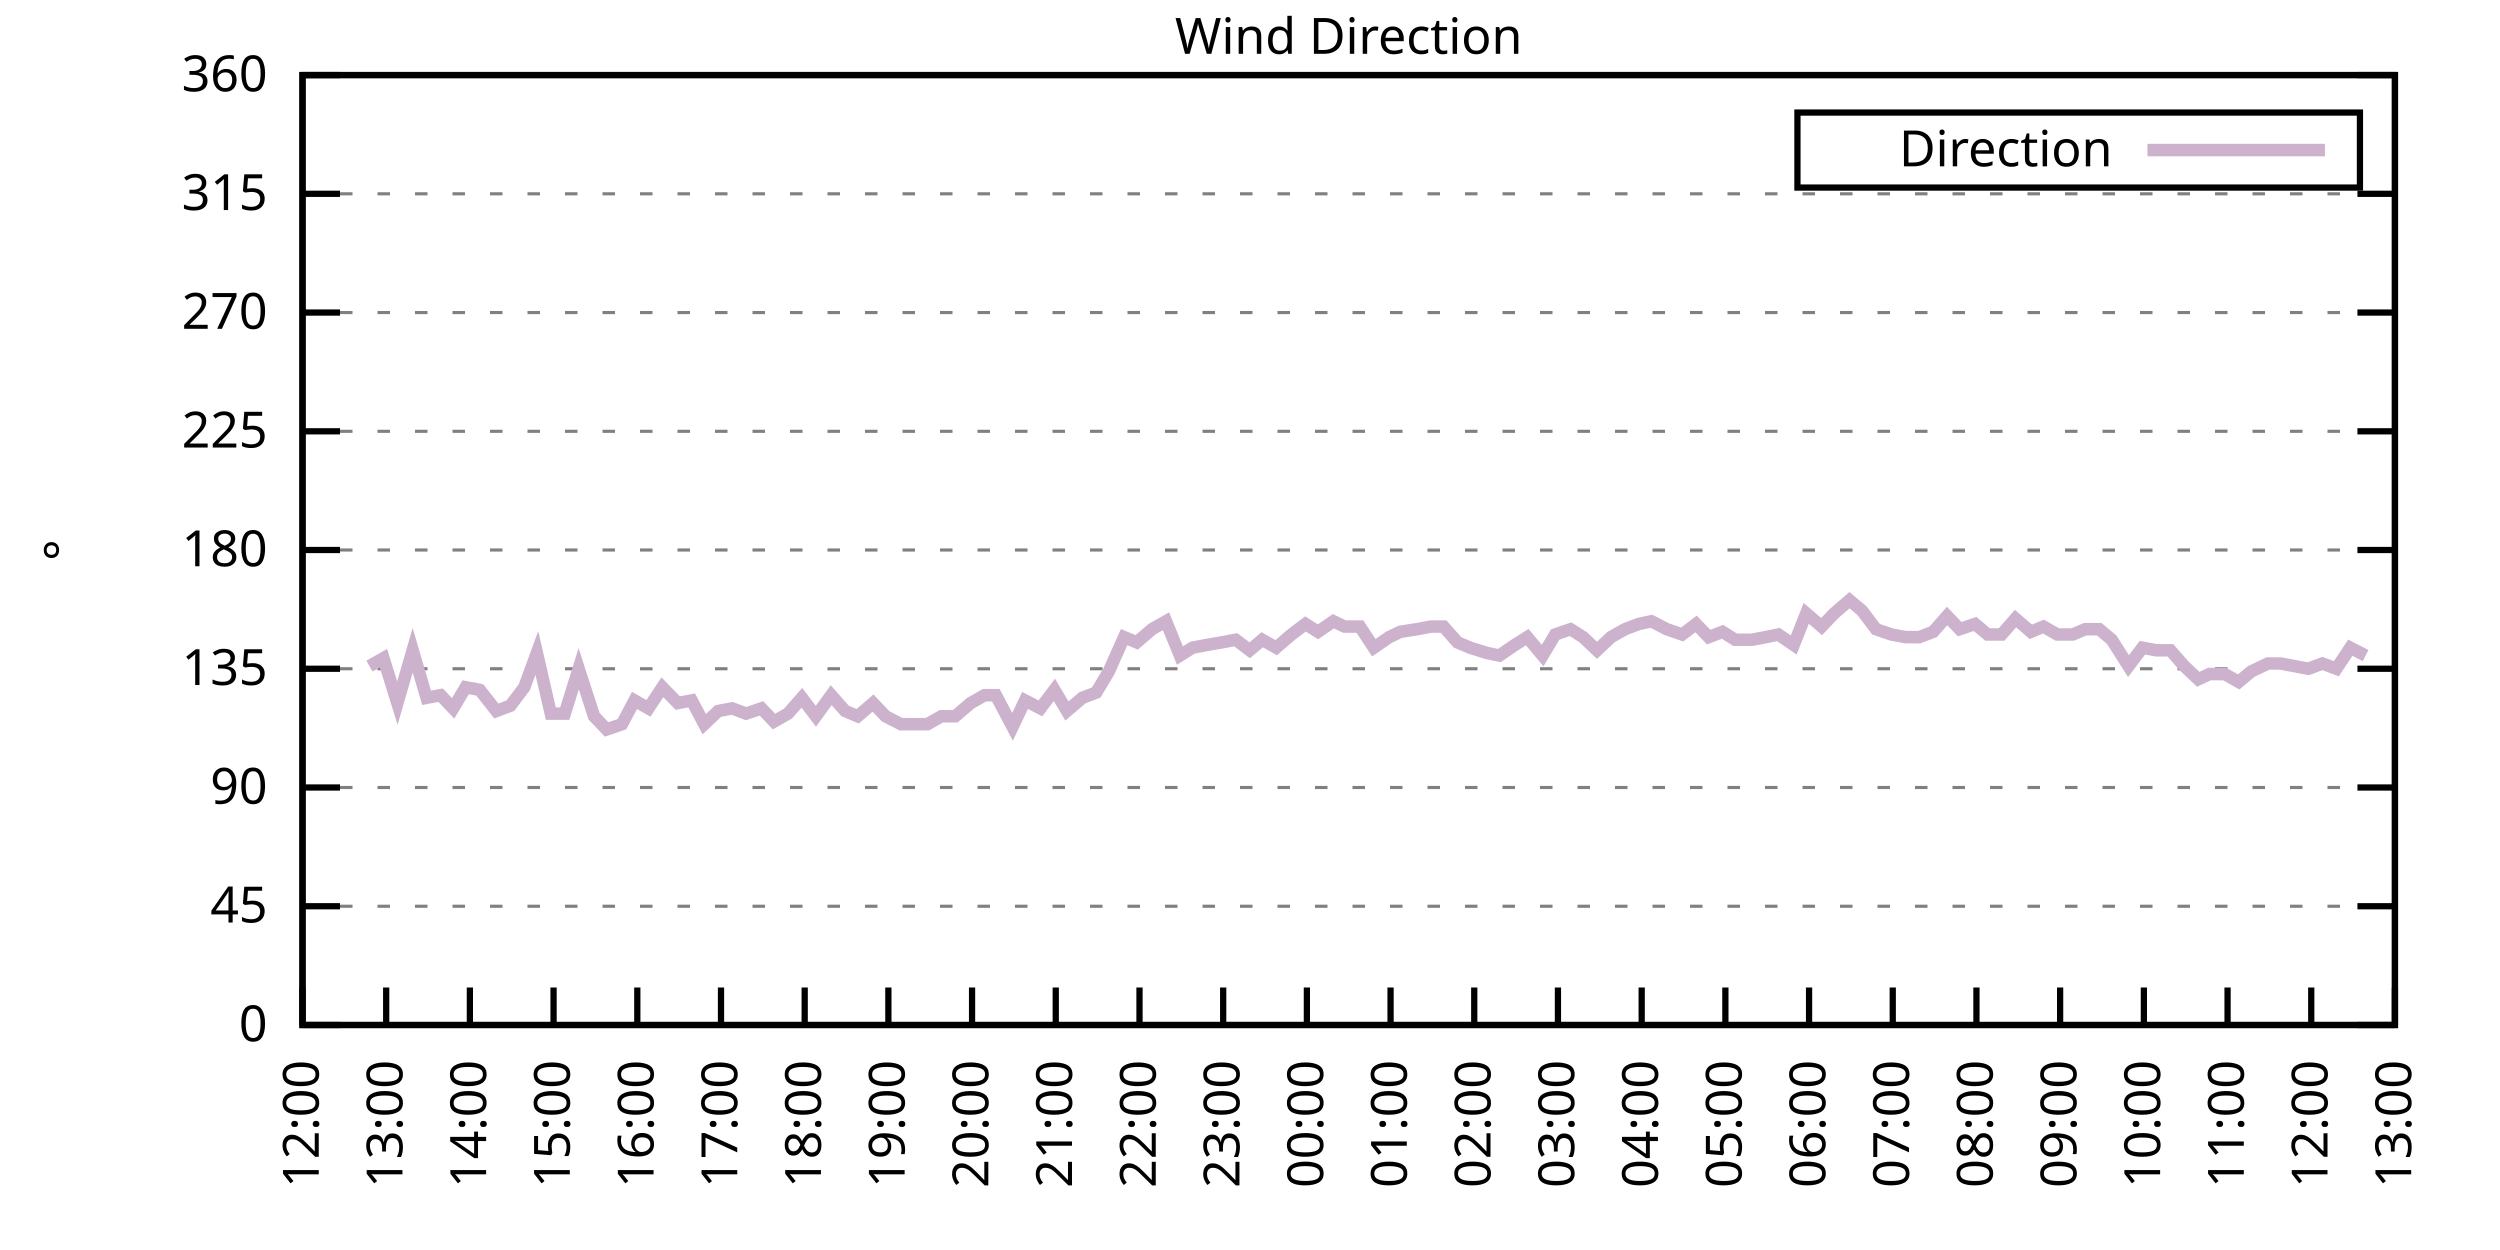
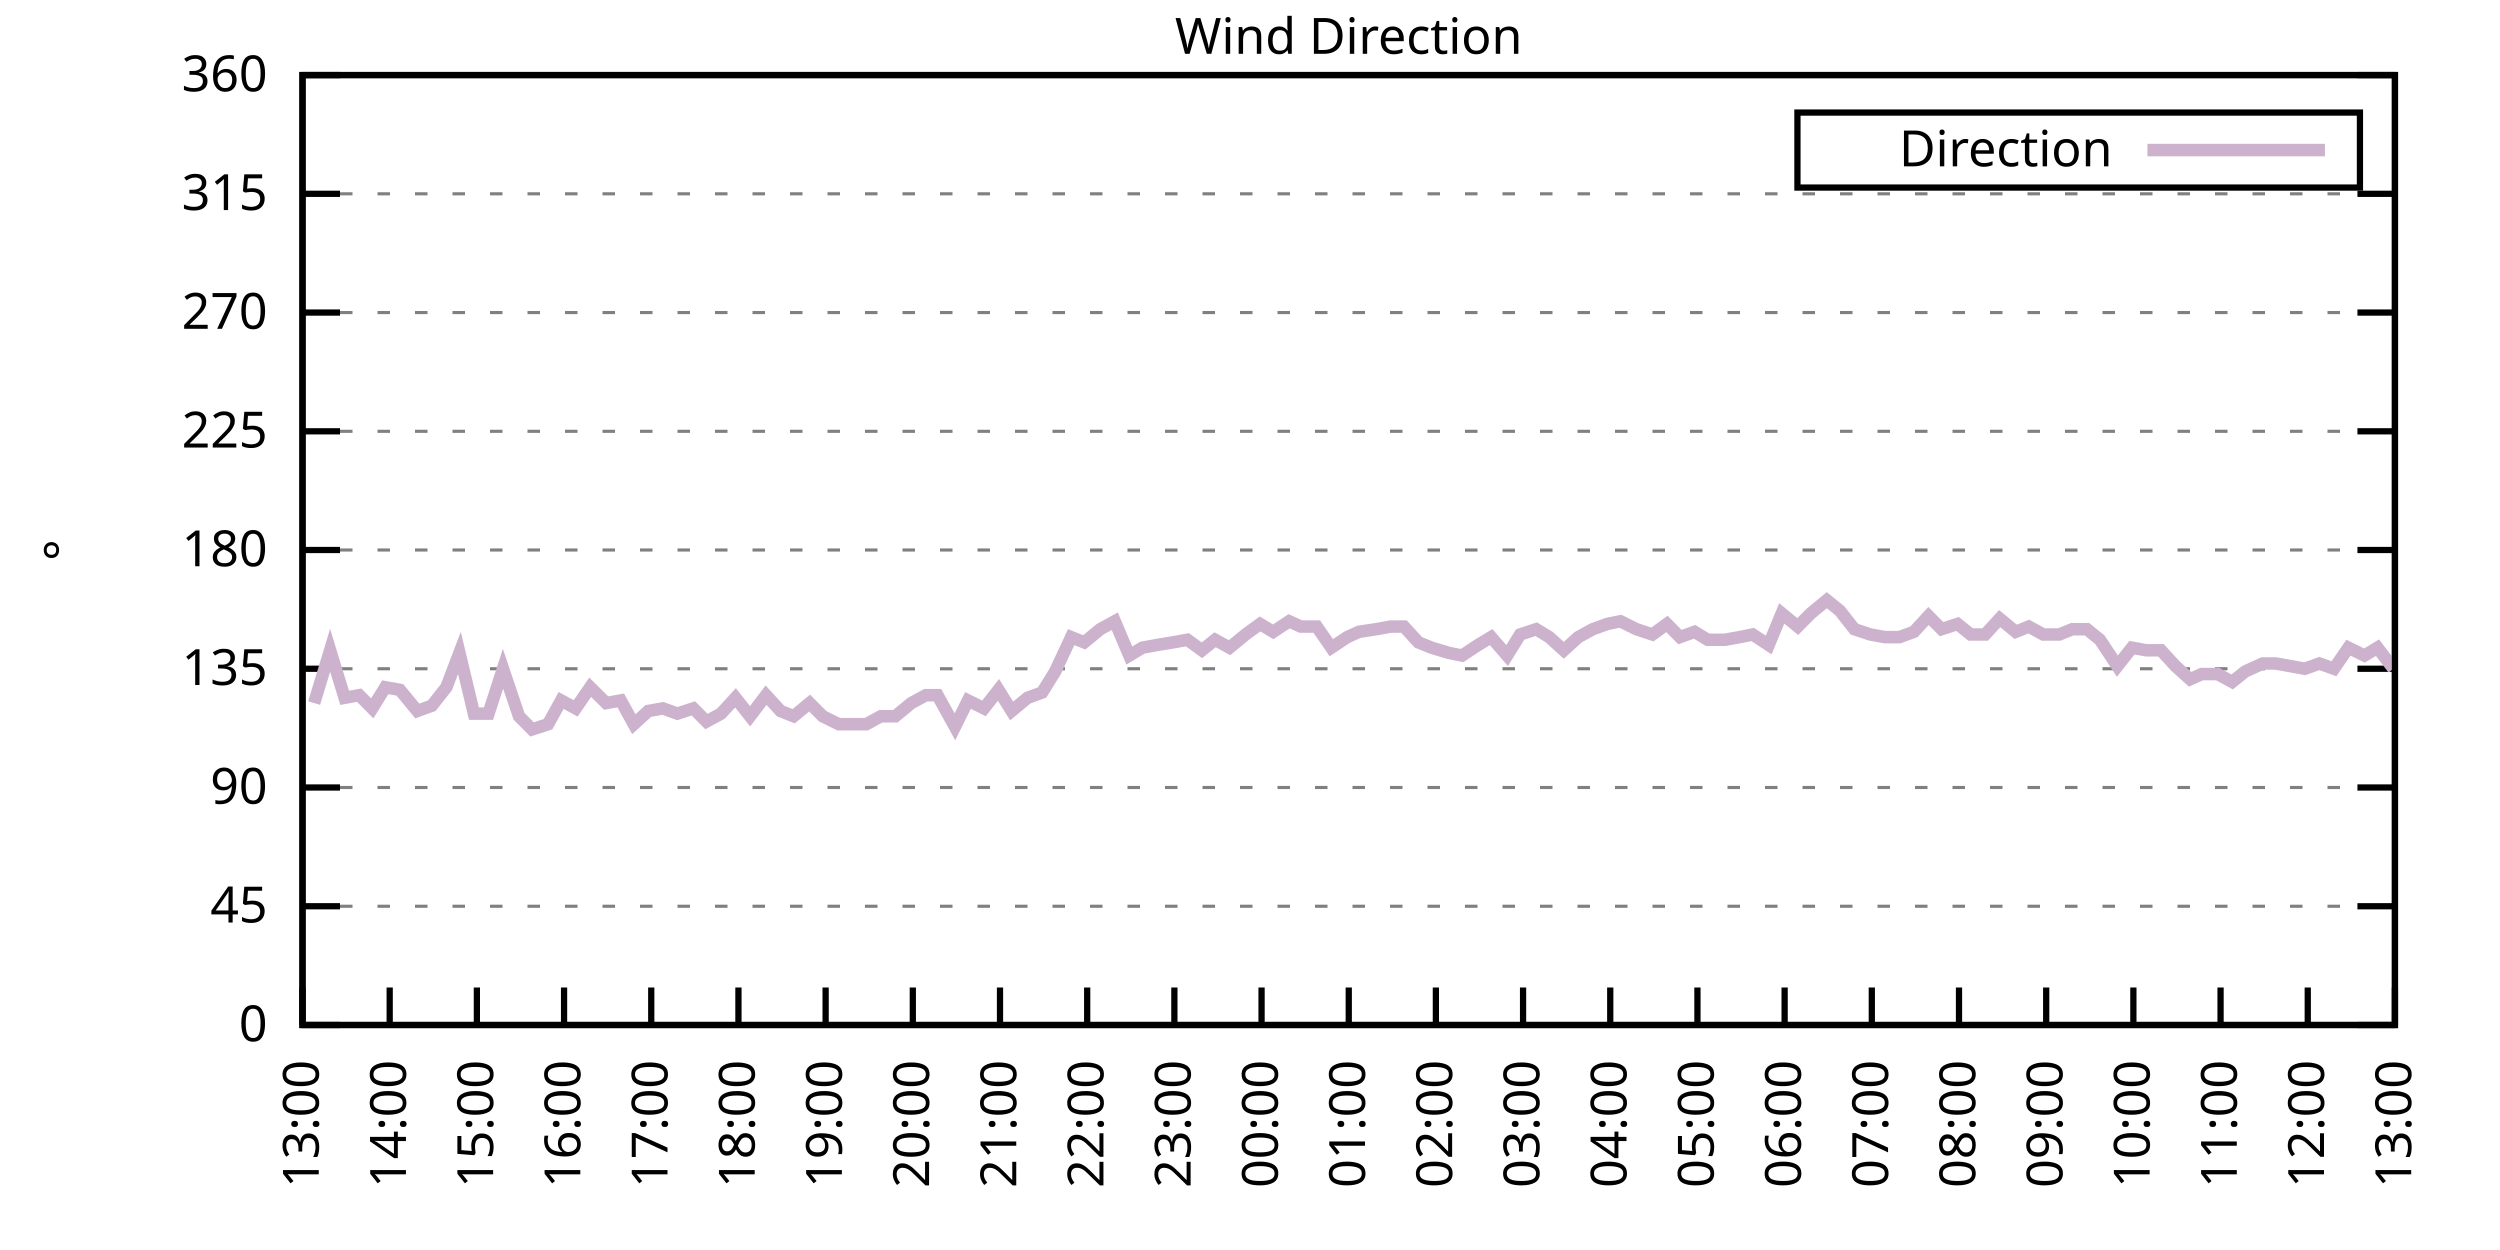
<svg xmlns="http://www.w3.org/2000/svg" xmlns:xlink="http://www.w3.org/1999/xlink" width="400" height="200" viewBox="0 0 400 200">
  <g id="gnuplot_canvas">
    <rect x="0" y="0" width="400" height="200" fill="none" />
    <defs>
      <circle id="gpDot" r="0.5" stroke-width="0.5" stroke="currentColor" />
      <path id="gpPt0" stroke-width="0.333" stroke="currentColor" d="M-1,0 h2 M0,-1 v2" />
      <path id="gpPt1" stroke-width="0.333" stroke="currentColor" d="M-1,-1 L1,1 M1,-1 L-1,1" />
      <path id="gpPt2" stroke-width="0.333" stroke="currentColor" d="M-1,0 L1,0 M0,-1 L0,1 M-1,-1 L1,1 M-1,1 L1,-1" />
      <rect id="gpPt3" stroke-width="0.333" stroke="currentColor" x="-1" y="-1" width="2" height="2" />
      <rect id="gpPt4" stroke-width="0.333" stroke="currentColor" fill="currentColor" x="-1" y="-1" width="2" height="2" />
      <circle id="gpPt5" stroke-width="0.333" stroke="currentColor" cx="0" cy="0" r="1" />
      <use xlink:href="#gpPt5" id="gpPt6" fill="currentColor" stroke="none" />
      <path id="gpPt7" stroke-width="0.333" stroke="currentColor" d="M0,-1.33 L-1.33,0.67 L1.33,0.67 z" />
      <use xlink:href="#gpPt7" id="gpPt8" fill="currentColor" stroke="none" />
      <use xlink:href="#gpPt7" id="gpPt9" stroke="currentColor" transform="rotate(180)" />
      <use xlink:href="#gpPt9" id="gpPt10" fill="currentColor" stroke="none" />
      <use xlink:href="#gpPt3" id="gpPt11" stroke="currentColor" transform="rotate(45)" />
      <use xlink:href="#gpPt11" id="gpPt12" fill="currentColor" stroke="none" />
      <path id="gpPt13" stroke-width="0.333" stroke="currentColor" d="M0,1.330 L1.265,0.411 L0.782,-1.067 L-0.782,-1.076 L-1.265,0.411 z" />
      <use xlink:href="#gpPt13" id="gpPt14" fill="currentColor" stroke="none" />
      <filter id="textbox" filterUnits="objectBoundingBox" x="0" y="0" height="1" width="1">
        <feFlood flood-color="white" flood-opacity="1" result="bgnd" />
        <feComposite in="SourceGraphic" in2="bgnd" operator="atop" />
      </filter>
      <filter id="greybox" filterUnits="objectBoundingBox" x="0" y="0" height="1" width="1">
        <feFlood flood-color="lightgrey" flood-opacity="1" result="grey" />
        <feComposite in="SourceGraphic" in2="grey" operator="atop" />
      </filter>
    </defs>
    <g fill="none" color="white" stroke="currentColor" stroke-width="1.00" stroke-linecap="butt" stroke-linejoin="miter">
</g>
    <g fill="none" color="black" stroke="currentColor" stroke-width="1.00" stroke-linecap="butt" stroke-linejoin="miter">
      <g stroke="none" shape-rendering="crispEdges">
        <polygon fill="rgb(255, 255, 255)" points="48.40,164.00 383.18,164.00 383.18,12.02 48.40,12.02 " />
      </g>
    </g>
    <g fill="none" color="black" stroke="currentColor" stroke-width="1.00" stroke-linecap="butt" stroke-linejoin="miter">
</g>
    <g fill="none" color="black" stroke="black" stroke-width="0.50" stroke-linecap="butt" stroke-linejoin="miter">
</g>
    <g fill="none" color="gray" stroke="currentColor" stroke-width="0.50" stroke-linecap="butt" stroke-linejoin="miter">
      <path stroke="gray" stroke-dasharray="2,4" class="gridline" d="M48.40,164.00 L383.19,164.00  " />
    </g>
    <g fill="none" color="gray" stroke="gray" stroke-width="1.00" stroke-linecap="butt" stroke-linejoin="miter">
</g>
    <g fill="none" color="black" stroke="currentColor" stroke-width="1.00" stroke-linecap="butt" stroke-linejoin="miter">
      <path stroke="black" d="M48.40,164.00 L54.40,164.00 M383.19,164.00 L377.19,164.00  " />
      <g transform="translate(42.80,166.60)" stroke="none" fill="black" font-family="Sans" font-size="8.00" text-anchor="end">
        <text>
          <tspan font-family="Sans"> 0</tspan>
        </text>
      </g>
    </g>
    <g fill="none" color="black" stroke="currentColor" stroke-width="1.00" stroke-linecap="butt" stroke-linejoin="miter">
</g>
    <g fill="none" color="black" stroke="black" stroke-width="0.50" stroke-linecap="butt" stroke-linejoin="miter">
</g>
    <g fill="none" color="gray" stroke="currentColor" stroke-width="0.50" stroke-linecap="butt" stroke-linejoin="miter">
      <path stroke="gray" stroke-dasharray="2,4" class="gridline" d="M48.40,145.00 L383.19,145.00  " />
    </g>
    <g fill="none" color="gray" stroke="gray" stroke-width="1.00" stroke-linecap="butt" stroke-linejoin="miter">
</g>
    <g fill="none" color="black" stroke="currentColor" stroke-width="1.00" stroke-linecap="butt" stroke-linejoin="miter">
      <path stroke="black" d="M48.40,145.00 L54.40,145.00 M383.19,145.00 L377.19,145.00  " />
      <g transform="translate(42.80,147.60)" stroke="none" fill="black" font-family="Sans" font-size="8.00" text-anchor="end">
        <text>
          <tspan font-family="Sans"> 45</tspan>
        </text>
      </g>
    </g>
    <g fill="none" color="black" stroke="currentColor" stroke-width="1.00" stroke-linecap="butt" stroke-linejoin="miter">
</g>
    <g fill="none" color="black" stroke="black" stroke-width="0.50" stroke-linecap="butt" stroke-linejoin="miter">
</g>
    <g fill="none" color="gray" stroke="currentColor" stroke-width="0.50" stroke-linecap="butt" stroke-linejoin="miter">
      <path stroke="gray" stroke-dasharray="2,4" class="gridline" d="M48.40,126.00 L383.19,126.00  " />
    </g>
    <g fill="none" color="gray" stroke="gray" stroke-width="1.00" stroke-linecap="butt" stroke-linejoin="miter">
</g>
    <g fill="none" color="black" stroke="currentColor" stroke-width="1.00" stroke-linecap="butt" stroke-linejoin="miter">
      <path stroke="black" d="M48.40,126.00 L54.40,126.00 M383.19,126.00 L377.19,126.00  " />
      <g transform="translate(42.80,128.60)" stroke="none" fill="black" font-family="Sans" font-size="8.00" text-anchor="end">
        <text>
          <tspan font-family="Sans"> 90</tspan>
        </text>
      </g>
    </g>
    <g fill="none" color="black" stroke="currentColor" stroke-width="1.00" stroke-linecap="butt" stroke-linejoin="miter">
</g>
    <g fill="none" color="black" stroke="black" stroke-width="0.50" stroke-linecap="butt" stroke-linejoin="miter">
</g>
    <g fill="none" color="gray" stroke="currentColor" stroke-width="0.50" stroke-linecap="butt" stroke-linejoin="miter">
      <path stroke="gray" stroke-dasharray="2,4" class="gridline" d="M48.40,107.00 L383.19,107.00  " />
    </g>
    <g fill="none" color="gray" stroke="gray" stroke-width="1.00" stroke-linecap="butt" stroke-linejoin="miter">
</g>
    <g fill="none" color="black" stroke="currentColor" stroke-width="1.00" stroke-linecap="butt" stroke-linejoin="miter">
      <path stroke="black" d="M48.40,107.00 L54.40,107.00 M383.19,107.00 L377.19,107.00  " />
      <g transform="translate(42.80,109.60)" stroke="none" fill="black" font-family="Sans" font-size="8.00" text-anchor="end">
        <text>
          <tspan font-family="Sans"> 135</tspan>
        </text>
      </g>
    </g>
    <g fill="none" color="black" stroke="currentColor" stroke-width="1.00" stroke-linecap="butt" stroke-linejoin="miter">
</g>
    <g fill="none" color="black" stroke="black" stroke-width="0.50" stroke-linecap="butt" stroke-linejoin="miter">
</g>
    <g fill="none" color="gray" stroke="currentColor" stroke-width="0.50" stroke-linecap="butt" stroke-linejoin="miter">
      <path stroke="gray" stroke-dasharray="2,4" class="gridline" d="M48.40,88.00 L383.19,88.00  " />
    </g>
    <g fill="none" color="gray" stroke="gray" stroke-width="1.00" stroke-linecap="butt" stroke-linejoin="miter">
</g>
    <g fill="none" color="black" stroke="currentColor" stroke-width="1.00" stroke-linecap="butt" stroke-linejoin="miter">
      <path stroke="black" d="M48.40,88.00 L54.40,88.00 M383.19,88.00 L377.19,88.00  " />
      <g transform="translate(42.80,90.60)" stroke="none" fill="black" font-family="Sans" font-size="8.00" text-anchor="end">
        <text>
          <tspan font-family="Sans"> 180</tspan>
        </text>
      </g>
    </g>
    <g fill="none" color="black" stroke="currentColor" stroke-width="1.00" stroke-linecap="butt" stroke-linejoin="miter">
</g>
    <g fill="none" color="black" stroke="black" stroke-width="0.50" stroke-linecap="butt" stroke-linejoin="miter">
</g>
    <g fill="none" color="gray" stroke="currentColor" stroke-width="0.50" stroke-linecap="butt" stroke-linejoin="miter">
      <path stroke="gray" stroke-dasharray="2,4" class="gridline" d="M48.40,69.01 L383.19,69.01  " />
    </g>
    <g fill="none" color="gray" stroke="gray" stroke-width="1.00" stroke-linecap="butt" stroke-linejoin="miter">
</g>
    <g fill="none" color="black" stroke="currentColor" stroke-width="1.00" stroke-linecap="butt" stroke-linejoin="miter">
      <path stroke="black" d="M48.40,69.01 L54.40,69.01 M383.19,69.01 L377.19,69.01  " />
      <g transform="translate(42.80,71.61)" stroke="none" fill="black" font-family="Sans" font-size="8.00" text-anchor="end">
        <text>
          <tspan font-family="Sans"> 225</tspan>
        </text>
      </g>
    </g>
    <g fill="none" color="black" stroke="currentColor" stroke-width="1.00" stroke-linecap="butt" stroke-linejoin="miter">
</g>
    <g fill="none" color="black" stroke="black" stroke-width="0.50" stroke-linecap="butt" stroke-linejoin="miter">
</g>
    <g fill="none" color="gray" stroke="currentColor" stroke-width="0.50" stroke-linecap="butt" stroke-linejoin="miter">
      <path stroke="gray" stroke-dasharray="2,4" class="gridline" d="M48.40,50.01 L383.19,50.01  " />
    </g>
    <g fill="none" color="gray" stroke="gray" stroke-width="1.00" stroke-linecap="butt" stroke-linejoin="miter">
</g>
    <g fill="none" color="black" stroke="currentColor" stroke-width="1.00" stroke-linecap="butt" stroke-linejoin="miter">
      <path stroke="black" d="M48.40,50.01 L54.40,50.01 M383.19,50.01 L377.19,50.01  " />
      <g transform="translate(42.80,52.61)" stroke="none" fill="black" font-family="Sans" font-size="8.00" text-anchor="end">
        <text>
          <tspan font-family="Sans"> 270</tspan>
        </text>
      </g>
    </g>
    <g fill="none" color="black" stroke="currentColor" stroke-width="1.00" stroke-linecap="butt" stroke-linejoin="miter">
</g>
    <g fill="none" color="black" stroke="black" stroke-width="0.50" stroke-linecap="butt" stroke-linejoin="miter">
</g>
    <g fill="none" color="gray" stroke="currentColor" stroke-width="0.50" stroke-linecap="butt" stroke-linejoin="miter">
      <path stroke="gray" stroke-dasharray="2,4" class="gridline" d="M48.40,31.01 L383.19,31.01  " />
    </g>
    <g fill="none" color="gray" stroke="gray" stroke-width="1.00" stroke-linecap="butt" stroke-linejoin="miter">
</g>
    <g fill="none" color="black" stroke="currentColor" stroke-width="1.00" stroke-linecap="butt" stroke-linejoin="miter">
      <path stroke="black" d="M48.40,31.01 L54.40,31.01 M383.19,31.01 L377.19,31.01  " />
      <g transform="translate(42.80,33.61)" stroke="none" fill="black" font-family="Sans" font-size="8.00" text-anchor="end">
        <text>
          <tspan font-family="Sans"> 315</tspan>
        </text>
      </g>
    </g>
    <g fill="none" color="black" stroke="currentColor" stroke-width="1.00" stroke-linecap="butt" stroke-linejoin="miter">
</g>
    <g fill="none" color="black" stroke="black" stroke-width="0.50" stroke-linecap="butt" stroke-linejoin="miter">
</g>
    <g fill="none" color="gray" stroke="currentColor" stroke-width="0.50" stroke-linecap="butt" stroke-linejoin="miter">
      <path stroke="gray" stroke-dasharray="2,4" class="gridline" d="M48.40,12.01 L383.19,12.01  " />
    </g>
    <g fill="none" color="gray" stroke="gray" stroke-width="1.00" stroke-linecap="butt" stroke-linejoin="miter">
</g>
    <g fill="none" color="black" stroke="currentColor" stroke-width="1.00" stroke-linecap="butt" stroke-linejoin="miter">
      <path stroke="black" d="M48.40,12.01 L54.40,12.01 M383.19,12.01 L377.19,12.01  " />
      <g transform="translate(42.80,14.61)" stroke="none" fill="black" font-family="Sans" font-size="8.00" text-anchor="end">
        <text>
          <tspan font-family="Sans"> 360</tspan>
        </text>
      </g>
    </g>
    <g fill="none" color="black" stroke="currentColor" stroke-width="1.00" stroke-linecap="butt" stroke-linejoin="miter">
      <path stroke="black" d="M48.40,164.00 L48.40,158.00  " />
      <g transform="translate(51.00,169.60) rotate(270.00)" stroke="none" fill="black" font-family="Sans" font-size="8.00" text-anchor="end">
        <text>
-           <tspan font-family="Sans">12:00</tspan>
-         </text>
-       </g>
-     </g>
-     <g fill="none" color="black" stroke="currentColor" stroke-width="1.00" stroke-linecap="butt" stroke-linejoin="miter">
-       <path stroke="black" d="M61.79,164.00 L61.79,158.00  " />
-       <g transform="translate(64.39,169.60) rotate(270.00)" stroke="none" fill="black" font-family="Sans" font-size="8.00" text-anchor="end">
-         <text>
          <tspan font-family="Sans">13:00</tspan>
        </text>
      </g>
    </g>
    <g fill="none" color="black" stroke="currentColor" stroke-width="1.00" stroke-linecap="butt" stroke-linejoin="miter">
-       <path stroke="black" d="M75.18,164.00 L75.18,158.00  " />
-       <g transform="translate(77.78,169.60) rotate(270.00)" stroke="none" fill="black" font-family="Sans" font-size="8.00" text-anchor="end">
+       <path stroke="black" d="M62.35,164.00 L62.35,158.00  " />
+       <g transform="translate(64.95,169.60) rotate(270.00)" stroke="none" fill="black" font-family="Sans" font-size="8.00" text-anchor="end">
        <text>
          <tspan font-family="Sans">14:00</tspan>
        </text>
      </g>
    </g>
    <g fill="none" color="black" stroke="currentColor" stroke-width="1.00" stroke-linecap="butt" stroke-linejoin="miter">
-       <path stroke="black" d="M88.57,164.00 L88.57,158.00  " />
-       <g transform="translate(91.17,169.60) rotate(270.00)" stroke="none" fill="black" font-family="Sans" font-size="8.00" text-anchor="end">
+       <path stroke="black" d="M76.30,164.00 L76.30,158.00  " />
+       <g transform="translate(78.90,169.60) rotate(270.00)" stroke="none" fill="black" font-family="Sans" font-size="8.00" text-anchor="end">
        <text>
          <tspan font-family="Sans">15:00</tspan>
        </text>
      </g>
    </g>
    <g fill="none" color="black" stroke="currentColor" stroke-width="1.00" stroke-linecap="butt" stroke-linejoin="miter">
-       <path stroke="black" d="M101.97,164.00 L101.97,158.00  " />
-       <g transform="translate(104.57,169.60) rotate(270.00)" stroke="none" fill="black" font-family="Sans" font-size="8.00" text-anchor="end">
+       <path stroke="black" d="M90.25,164.00 L90.25,158.00  " />
+       <g transform="translate(92.85,169.60) rotate(270.00)" stroke="none" fill="black" font-family="Sans" font-size="8.00" text-anchor="end">
        <text>
          <tspan font-family="Sans">16:00</tspan>
        </text>
      </g>
    </g>
    <g fill="none" color="black" stroke="currentColor" stroke-width="1.00" stroke-linecap="butt" stroke-linejoin="miter">
-       <path stroke="black" d="M115.36,164.00 L115.36,158.00  " />
-       <g transform="translate(117.96,169.60) rotate(270.00)" stroke="none" fill="black" font-family="Sans" font-size="8.00" text-anchor="end">
+       <path stroke="black" d="M104.20,164.00 L104.20,158.00  " />
+       <g transform="translate(106.80,169.60) rotate(270.00)" stroke="none" fill="black" font-family="Sans" font-size="8.00" text-anchor="end">
        <text>
          <tspan font-family="Sans">17:00</tspan>
        </text>
      </g>
    </g>
    <g fill="none" color="black" stroke="currentColor" stroke-width="1.00" stroke-linecap="butt" stroke-linejoin="miter">
-       <path stroke="black" d="M128.75,164.00 L128.75,158.00  " />
-       <g transform="translate(131.35,169.60) rotate(270.00)" stroke="none" fill="black" font-family="Sans" font-size="8.00" text-anchor="end">
+       <path stroke="black" d="M118.15,164.00 L118.15,158.00  " />
+       <g transform="translate(120.75,169.60) rotate(270.00)" stroke="none" fill="black" font-family="Sans" font-size="8.00" text-anchor="end">
        <text>
          <tspan font-family="Sans">18:00</tspan>
        </text>
      </g>
    </g>
    <g fill="none" color="black" stroke="currentColor" stroke-width="1.00" stroke-linecap="butt" stroke-linejoin="miter">
-       <path stroke="black" d="M142.14,164.00 L142.14,158.00  " />
-       <g transform="translate(144.74,169.60) rotate(270.00)" stroke="none" fill="black" font-family="Sans" font-size="8.00" text-anchor="end">
+       <path stroke="black" d="M132.10,164.00 L132.10,158.00  " />
+       <g transform="translate(134.70,169.60) rotate(270.00)" stroke="none" fill="black" font-family="Sans" font-size="8.00" text-anchor="end">
        <text>
          <tspan font-family="Sans">19:00</tspan>
        </text>
      </g>
    </g>
    <g fill="none" color="black" stroke="currentColor" stroke-width="1.00" stroke-linecap="butt" stroke-linejoin="miter">
-       <path stroke="black" d="M155.53,164.00 L155.53,158.00  " />
-       <g transform="translate(158.13,169.60) rotate(270.00)" stroke="none" fill="black" font-family="Sans" font-size="8.00" text-anchor="end">
+       <path stroke="black" d="M146.05,164.00 L146.05,158.00  " />
+       <g transform="translate(148.65,169.60) rotate(270.00)" stroke="none" fill="black" font-family="Sans" font-size="8.00" text-anchor="end">
        <text>
          <tspan font-family="Sans">20:00</tspan>
        </text>
      </g>
    </g>
    <g fill="none" color="black" stroke="currentColor" stroke-width="1.00" stroke-linecap="butt" stroke-linejoin="miter">
-       <path stroke="black" d="M168.92,164.00 L168.92,158.00  " />
-       <g transform="translate(171.52,169.60) rotate(270.00)" stroke="none" fill="black" font-family="Sans" font-size="8.00" text-anchor="end">
+       <path stroke="black" d="M160.00,164.00 L160.00,158.00  " />
+       <g transform="translate(162.60,169.60) rotate(270.00)" stroke="none" fill="black" font-family="Sans" font-size="8.00" text-anchor="end">
        <text>
          <tspan font-family="Sans">21:00</tspan>
        </text>
      </g>
    </g>
    <g fill="none" color="black" stroke="currentColor" stroke-width="1.00" stroke-linecap="butt" stroke-linejoin="miter">
-       <path stroke="black" d="M182.32,164.00 L182.32,158.00  " />
-       <g transform="translate(184.92,169.60) rotate(270.00)" stroke="none" fill="black" font-family="Sans" font-size="8.00" text-anchor="end">
+       <path stroke="black" d="M173.95,164.00 L173.95,158.00  " />
+       <g transform="translate(176.55,169.60) rotate(270.00)" stroke="none" fill="black" font-family="Sans" font-size="8.00" text-anchor="end">
        <text>
          <tspan font-family="Sans">22:00</tspan>
        </text>
      </g>
    </g>
    <g fill="none" color="black" stroke="currentColor" stroke-width="1.00" stroke-linecap="butt" stroke-linejoin="miter">
-       <path stroke="black" d="M195.71,164.00 L195.71,158.00  " />
-       <g transform="translate(198.31,169.60) rotate(270.00)" stroke="none" fill="black" font-family="Sans" font-size="8.00" text-anchor="end">
+       <path stroke="black" d="M187.90,164.00 L187.90,158.00  " />
+       <g transform="translate(190.50,169.60) rotate(270.00)" stroke="none" fill="black" font-family="Sans" font-size="8.00" text-anchor="end">
        <text>
          <tspan font-family="Sans">23:00</tspan>
        </text>
      </g>
    </g>
    <g fill="none" color="black" stroke="currentColor" stroke-width="1.00" stroke-linecap="butt" stroke-linejoin="miter">
-       <path stroke="black" d="M209.10,164.00 L209.10,158.00  " />
-       <g transform="translate(211.70,169.60) rotate(270.00)" stroke="none" fill="black" font-family="Sans" font-size="8.00" text-anchor="end">
+       <path stroke="black" d="M201.85,164.00 L201.85,158.00  " />
+       <g transform="translate(204.45,169.60) rotate(270.00)" stroke="none" fill="black" font-family="Sans" font-size="8.00" text-anchor="end">
        <text>
          <tspan font-family="Sans">00:00</tspan>
        </text>
      </g>
    </g>
    <g fill="none" color="black" stroke="currentColor" stroke-width="1.00" stroke-linecap="butt" stroke-linejoin="miter">
-       <path stroke="black" d="M222.49,164.00 L222.49,158.00  " />
-       <g transform="translate(225.09,169.60) rotate(270.00)" stroke="none" fill="black" font-family="Sans" font-size="8.00" text-anchor="end">
+       <path stroke="black" d="M215.80,164.00 L215.80,158.00  " />
+       <g transform="translate(218.40,169.60) rotate(270.00)" stroke="none" fill="black" font-family="Sans" font-size="8.00" text-anchor="end">
        <text>
          <tspan font-family="Sans">01:00</tspan>
        </text>
      </g>
    </g>
    <g fill="none" color="black" stroke="currentColor" stroke-width="1.00" stroke-linecap="butt" stroke-linejoin="miter">
-       <path stroke="black" d="M235.88,164.00 L235.88,158.00  " />
-       <g transform="translate(238.48,169.60) rotate(270.00)" stroke="none" fill="black" font-family="Sans" font-size="8.00" text-anchor="end">
+       <path stroke="black" d="M229.74,164.00 L229.74,158.00  " />
+       <g transform="translate(232.34,169.60) rotate(270.00)" stroke="none" fill="black" font-family="Sans" font-size="8.00" text-anchor="end">
        <text>
          <tspan font-family="Sans">02:00</tspan>
        </text>
      </g>
    </g>
    <g fill="none" color="black" stroke="currentColor" stroke-width="1.00" stroke-linecap="butt" stroke-linejoin="miter">
-       <path stroke="black" d="M249.27,164.00 L249.27,158.00  " />
-       <g transform="translate(251.87,169.60) rotate(270.00)" stroke="none" fill="black" font-family="Sans" font-size="8.00" text-anchor="end">
+       <path stroke="black" d="M243.69,164.00 L243.69,158.00  " />
+       <g transform="translate(246.29,169.60) rotate(270.00)" stroke="none" fill="black" font-family="Sans" font-size="8.00" text-anchor="end">
        <text>
          <tspan font-family="Sans">03:00</tspan>
        </text>
      </g>
    </g>
    <g fill="none" color="black" stroke="currentColor" stroke-width="1.00" stroke-linecap="butt" stroke-linejoin="miter">
-       <path stroke="black" d="M262.67,164.00 L262.67,158.00  " />
-       <g transform="translate(265.27,169.60) rotate(270.00)" stroke="none" fill="black" font-family="Sans" font-size="8.00" text-anchor="end">
+       <path stroke="black" d="M257.64,164.00 L257.64,158.00  " />
+       <g transform="translate(260.24,169.60) rotate(270.00)" stroke="none" fill="black" font-family="Sans" font-size="8.00" text-anchor="end">
        <text>
          <tspan font-family="Sans">04:00</tspan>
        </text>
      </g>
    </g>
    <g fill="none" color="black" stroke="currentColor" stroke-width="1.00" stroke-linecap="butt" stroke-linejoin="miter">
-       <path stroke="black" d="M276.06,164.00 L276.06,158.00  " />
-       <g transform="translate(278.66,169.60) rotate(270.00)" stroke="none" fill="black" font-family="Sans" font-size="8.00" text-anchor="end">
+       <path stroke="black" d="M271.59,164.00 L271.59,158.00  " />
+       <g transform="translate(274.19,169.60) rotate(270.00)" stroke="none" fill="black" font-family="Sans" font-size="8.00" text-anchor="end">
        <text>
          <tspan font-family="Sans">05:00</tspan>
        </text>
      </g>
    </g>
    <g fill="none" color="black" stroke="currentColor" stroke-width="1.00" stroke-linecap="butt" stroke-linejoin="miter">
-       <path stroke="black" d="M289.45,164.00 L289.45,158.00  " />
-       <g transform="translate(292.05,169.60) rotate(270.00)" stroke="none" fill="black" font-family="Sans" font-size="8.00" text-anchor="end">
+       <path stroke="black" d="M285.54,164.00 L285.54,158.00  " />
+       <g transform="translate(288.14,169.60) rotate(270.00)" stroke="none" fill="black" font-family="Sans" font-size="8.00" text-anchor="end">
        <text>
          <tspan font-family="Sans">06:00</tspan>
        </text>
      </g>
    </g>
    <g fill="none" color="black" stroke="currentColor" stroke-width="1.00" stroke-linecap="butt" stroke-linejoin="miter">
-       <path stroke="black" d="M302.84,164.00 L302.84,158.00  " />
-       <g transform="translate(305.44,169.60) rotate(270.00)" stroke="none" fill="black" font-family="Sans" font-size="8.00" text-anchor="end">
+       <path stroke="black" d="M299.49,164.00 L299.49,158.00  " />
+       <g transform="translate(302.09,169.60) rotate(270.00)" stroke="none" fill="black" font-family="Sans" font-size="8.00" text-anchor="end">
        <text>
          <tspan font-family="Sans">07:00</tspan>
        </text>
      </g>
    </g>
    <g fill="none" color="black" stroke="currentColor" stroke-width="1.00" stroke-linecap="butt" stroke-linejoin="miter">
-       <path stroke="black" d="M316.23,164.00 L316.23,158.00  " />
-       <g transform="translate(318.83,169.60) rotate(270.00)" stroke="none" fill="black" font-family="Sans" font-size="8.00" text-anchor="end">
+       <path stroke="black" d="M313.44,164.00 L313.44,158.00  " />
+       <g transform="translate(316.04,169.60) rotate(270.00)" stroke="none" fill="black" font-family="Sans" font-size="8.00" text-anchor="end">
        <text>
          <tspan font-family="Sans">08:00</tspan>
        </text>
      </g>
    </g>
    <g fill="none" color="black" stroke="currentColor" stroke-width="1.00" stroke-linecap="butt" stroke-linejoin="miter">
-       <path stroke="black" d="M329.62,164.00 L329.62,158.00  " />
-       <g transform="translate(332.22,169.60) rotate(270.00)" stroke="none" fill="black" font-family="Sans" font-size="8.00" text-anchor="end">
+       <path stroke="black" d="M327.39,164.00 L327.39,158.00  " />
+       <g transform="translate(329.99,169.60) rotate(270.00)" stroke="none" fill="black" font-family="Sans" font-size="8.00" text-anchor="end">
        <text>
          <tspan font-family="Sans">09:00</tspan>
        </text>
      </g>
    </g>
    <g fill="none" color="black" stroke="currentColor" stroke-width="1.00" stroke-linecap="butt" stroke-linejoin="miter">
-       <path stroke="black" d="M343.02,164.00 L343.02,158.00  " />
-       <g transform="translate(345.62,169.60) rotate(270.00)" stroke="none" fill="black" font-family="Sans" font-size="8.00" text-anchor="end">
+       <path stroke="black" d="M341.34,164.00 L341.34,158.00  " />
+       <g transform="translate(343.94,169.60) rotate(270.00)" stroke="none" fill="black" font-family="Sans" font-size="8.00" text-anchor="end">
        <text>
          <tspan font-family="Sans">10:00</tspan>
        </text>
      </g>
    </g>
    <g fill="none" color="black" stroke="currentColor" stroke-width="1.00" stroke-linecap="butt" stroke-linejoin="miter">
-       <path stroke="black" d="M356.41,164.00 L356.41,158.00  " />
-       <g transform="translate(359.01,169.60) rotate(270.00)" stroke="none" fill="black" font-family="Sans" font-size="8.00" text-anchor="end">
+       <path stroke="black" d="M355.29,164.00 L355.29,158.00  " />
+       <g transform="translate(357.89,169.60) rotate(270.00)" stroke="none" fill="black" font-family="Sans" font-size="8.00" text-anchor="end">
        <text>
          <tspan font-family="Sans">11:00</tspan>
        </text>
      </g>
    </g>
    <g fill="none" color="black" stroke="currentColor" stroke-width="1.00" stroke-linecap="butt" stroke-linejoin="miter">
-       <path stroke="black" d="M369.80,164.00 L369.80,158.00  " />
-       <g transform="translate(372.40,169.60) rotate(270.00)" stroke="none" fill="black" font-family="Sans" font-size="8.00" text-anchor="end">
+       <path stroke="black" d="M369.24,164.00 L369.24,158.00  " />
+       <g transform="translate(371.84,169.60) rotate(270.00)" stroke="none" fill="black" font-family="Sans" font-size="8.00" text-anchor="end">
        <text>
          <tspan font-family="Sans">12:00</tspan>
        </text>
      </g>
    </g>
    <g fill="none" color="black" stroke="currentColor" stroke-width="1.00" stroke-linecap="butt" stroke-linejoin="miter">
      <path stroke="black" d="M383.19,164.00 L383.19,158.00  " />
      <g transform="translate(385.79,169.60) rotate(270.00)" stroke="none" fill="black" font-family="Sans" font-size="8.00" text-anchor="end">
        <text>
          <tspan font-family="Sans">13:00</tspan>
        </text>
      </g>
    </g>
    <g fill="none" color="black" stroke="currentColor" stroke-width="1.00" stroke-linecap="butt" stroke-linejoin="miter">
</g>
    <g fill="none" color="black" stroke="currentColor" stroke-width="1.00" stroke-linecap="butt" stroke-linejoin="miter">
      <path stroke="black" d="M48.40,12.01 L48.40,164.00 L383.19,164.00 L383.19,12.01 L48.40,12.01 Z  " />
    </g>
    <g fill="none" color="black" stroke="currentColor" stroke-width="1.00" stroke-linecap="butt" stroke-linejoin="miter">
</g>
    <g fill="none" color="black" stroke="currentColor" stroke-width="1.00" stroke-linecap="butt" stroke-linejoin="miter">
      <path stroke="black" d="M287.59,30.01 L287.59,18.01 L377.59,18.01 L377.59,30.01 L287.59,30.01 Z  " />
    </g>
    <g id="Wind_direction_plot_1">
      <g fill="none" color="white" stroke="black" stroke-width="2.00" stroke-linecap="butt" stroke-linejoin="miter">
</g>
      <g fill="none" color="black" stroke="currentColor" stroke-width="2.00" stroke-linecap="butt" stroke-linejoin="miter">
        <g transform="translate(337.99,26.61)" stroke="none" fill="black" font-family="Sans" font-size="8.00" text-anchor="end">
          <text>
            <tspan font-family="Sans">Direction</tspan>
          </text>
        </g>
      </g>
      <g fill="none" color="black" stroke="currentColor" stroke-width="2.00" stroke-linecap="butt" stroke-linejoin="miter">
-         <path stroke="rgb(204, 178, 204)" d="M343.59,24.01 L371.99,24.01 M59.11,106.58 L61.35,105.31 L63.58,112.49 L66.03,104.05 L68.26,111.65 L70.50,111.23   L72.50,113.34 L74.51,109.96 L76.75,110.38 L79.42,113.76 L81.66,112.91 L83.89,109.96 L85.90,104.47 L88.13,114.18   L90.36,114.18 L92.59,107.00 L95.05,114.60 L97.06,116.71 L99.51,115.87 L101.52,112.07 L103.75,113.34 L105.98,109.96   L108.44,112.49 L110.67,112.07 L112.68,115.87 L114.91,113.76 L117.14,113.34 L119.38,114.18 L121.83,113.34 L123.84,115.45   L126.07,114.18 L128.30,111.65 L130.54,114.60 L132.99,111.23 L135.22,113.76 L137.23,114.60 L139.69,112.49 L141.69,114.60   L144.15,115.87 L146.38,115.87 L148.39,115.87 L150.62,114.60 L152.85,114.60 L155.31,112.49 L157.54,111.23 L159.33,111.23   L162.01,116.29 L164.01,112.07 L166.47,113.34 L168.70,110.38 L170.71,113.76 L173.17,111.65 L175.40,110.80 L177.41,107.43   L179.86,101.94 L181.87,102.78 L184.32,100.67 L186.56,99.40 L188.79,104.89 L190.80,103.63 L193.03,103.20 L195.48,102.78   L197.72,102.36 L199.95,104.05 L201.96,102.36 L204.19,103.63 L206.64,101.52 L208.88,99.83 L210.88,101.09 L213.34,99.40   L215.13,100.25 L217.58,100.25 L219.81,103.63 L222.27,101.94 L224.05,101.09 L226.73,100.67 L228.96,100.25 L230.97,100.25   L233.20,102.78 L235.21,103.63 L237.89,104.47 L239.90,104.89 L242.36,103.20 L244.36,101.94 L246.82,104.89 L248.83,101.52   L251.28,100.67 L253.29,101.94 L255.52,104.05 L257.76,101.94 L259.99,100.67 L262.22,99.83 L264.23,99.40 L266.68,100.67   L269.14,101.52 L271.37,99.83 L273.38,101.94 L275.61,101.09 L277.62,102.36 L280.30,102.36 L282.53,101.94 L284.54,101.52   L286.99,103.20 L289.00,98.14 L291.46,100.25 L293.47,98.14 L295.92,96.03 L297.93,97.72 L300.16,100.67 L302.62,101.52   L304.85,101.94 L307.08,101.94 L309.31,101.09 L311.54,98.56 L313.55,100.67 L316.01,99.83 L318.02,101.52 L320.25,101.52   L322.48,98.98 L324.94,101.09 L326.95,100.25 L329.18,101.52 L331.63,101.52 L333.64,100.67 L335.87,100.67 L337.88,102.36   L340.56,106.58 L342.79,103.63 L345.02,104.05 L347.26,104.05 L349.49,106.58 L351.72,108.69 L353.51,107.85 L355.96,107.85   L358.19,109.11 L360.20,107.43 L362.88,106.16 L364.89,106.16 L367.12,106.58 L369.35,107.00 L371.58,106.16 L373.82,107.00   L376.05,103.63 L378.50,104.89  " />
+         <path stroke="rgb(204, 178, 204)" d="M343.59,24.01 L371.99,24.01 M50.26,112.49 L52.82,104.05 L55.14,111.65 L57.47,111.23 L59.56,113.34 L61.65,109.96   L63.98,110.38 L66.77,113.76 L69.09,112.91 L71.42,109.96 L73.51,104.47 L75.83,114.18 L78.16,114.18 L80.48,107.00   L83.04,114.60 L85.13,116.71 L87.69,115.87 L89.78,112.07 L92.11,113.34 L94.43,109.96 L96.99,112.49 L99.32,112.07   L101.41,115.87 L103.73,113.76 L106.06,113.34 L108.38,114.18 L110.94,113.34 L113.03,115.45 L115.36,114.18 L117.68,111.65   L120.01,114.60 L122.57,111.23 L124.89,113.76 L126.98,114.60 L129.54,112.49 L131.63,114.60 L134.19,115.87 L136.51,115.87   L138.61,115.87 L140.93,114.60 L143.26,114.60 L145.81,112.49 L148.14,111.23 L150.00,111.23 L152.79,116.29 L154.88,112.07   L157.44,113.34 L159.76,110.38 L161.86,113.76 L164.41,111.65 L166.74,110.80 L168.83,107.43 L171.39,101.94 L173.48,102.78   L176.04,100.67 L178.36,99.40 L180.69,104.89 L182.78,103.63 L185.11,103.20 L187.66,102.78 L189.99,102.36 L192.31,104.05   L194.41,102.36 L196.73,103.63 L199.29,101.52 L201.61,99.83 L203.71,101.09 L206.26,99.40 L208.12,100.25 L210.68,100.25   L213.01,103.63 L215.56,101.94 L217.42,101.09 L220.21,100.67 L222.54,100.25 L224.63,100.25 L226.95,102.78 L229.05,103.63   L231.84,104.47 L233.93,104.89 L236.49,103.20 L238.58,101.94 L241.14,104.89 L243.23,101.52 L245.79,100.67 L247.88,101.94   L250.20,104.05 L252.53,101.94 L254.85,100.67 L257.18,99.83 L259.27,99.40 L261.83,100.67 L264.39,101.52 L266.71,99.83   L268.80,101.94 L271.13,101.09 L273.22,102.36 L276.01,102.36 L278.34,101.94 L280.43,101.52 L282.99,103.20 L285.08,98.14   L287.64,100.25 L289.73,98.14 L292.29,96.03 L294.38,97.72 L296.70,100.67 L299.26,101.52 L301.58,101.94 L303.91,101.94   L306.23,101.09 L308.56,98.56 L310.65,100.67 L313.21,99.83 L315.30,101.52 L317.63,101.52 L319.95,98.98 L322.51,101.09   L324.60,100.25 L326.93,101.52 L329.48,101.52 L331.58,100.67 L333.90,100.67 L335.99,102.36 L338.78,106.58 L341.11,103.63   L343.43,104.05 L345.76,104.05 L348.08,106.58 L350.41,108.69 L352.27,107.85 L354.83,107.85 L357.15,109.11 L359.24,107.43   L362.03,106.16 L364.13,106.16 L366.45,106.58 L368.78,107.00 L371.10,106.16 L373.43,107.00 L375.75,103.63 L378.31,104.89   L380.40,103.63 L382.96,107.00  " />
      </g>
    </g>
    <g fill="none" color="black" stroke="currentColor" stroke-width="2.00" stroke-linecap="butt" stroke-linejoin="miter">
</g>
    <g fill="none" color="black" stroke="black" stroke-width="1.00" stroke-linecap="butt" stroke-linejoin="miter">
</g>
    <g fill="none" color="black" stroke="currentColor" stroke-width="1.00" stroke-linecap="butt" stroke-linejoin="miter">
      <path stroke="black" d="M48.40,12.01 L48.40,164.00 L383.19,164.00 L383.19,12.01 L48.40,12.01 Z  " />
      <g transform="translate(12.80,88.01) rotate(270.00)" stroke="none" fill="black" font-family="Sans" font-size="8.00" text-anchor="middle">
        <text>
          <tspan font-family="Sans">°</tspan>
        </text>
      </g>
    </g>
    <g fill="none" color="black" stroke="currentColor" stroke-width="1.00" stroke-linecap="butt" stroke-linejoin="miter">
</g>
    <g fill="none" color="black" stroke="currentColor" stroke-width="1.00" stroke-linecap="butt" stroke-linejoin="miter">
      <g transform="translate(215.79,8.61)" stroke="none" fill="black" font-family="Sans" font-size="8.00" text-anchor="middle">
        <text>
          <tspan font-family="Sans">Wind Direction</tspan>
        </text>
      </g>
    </g>
    <g fill="none" color="black" stroke="currentColor" stroke-width="1.00" stroke-linecap="butt" stroke-linejoin="miter">
</g>
  </g>
</svg>
